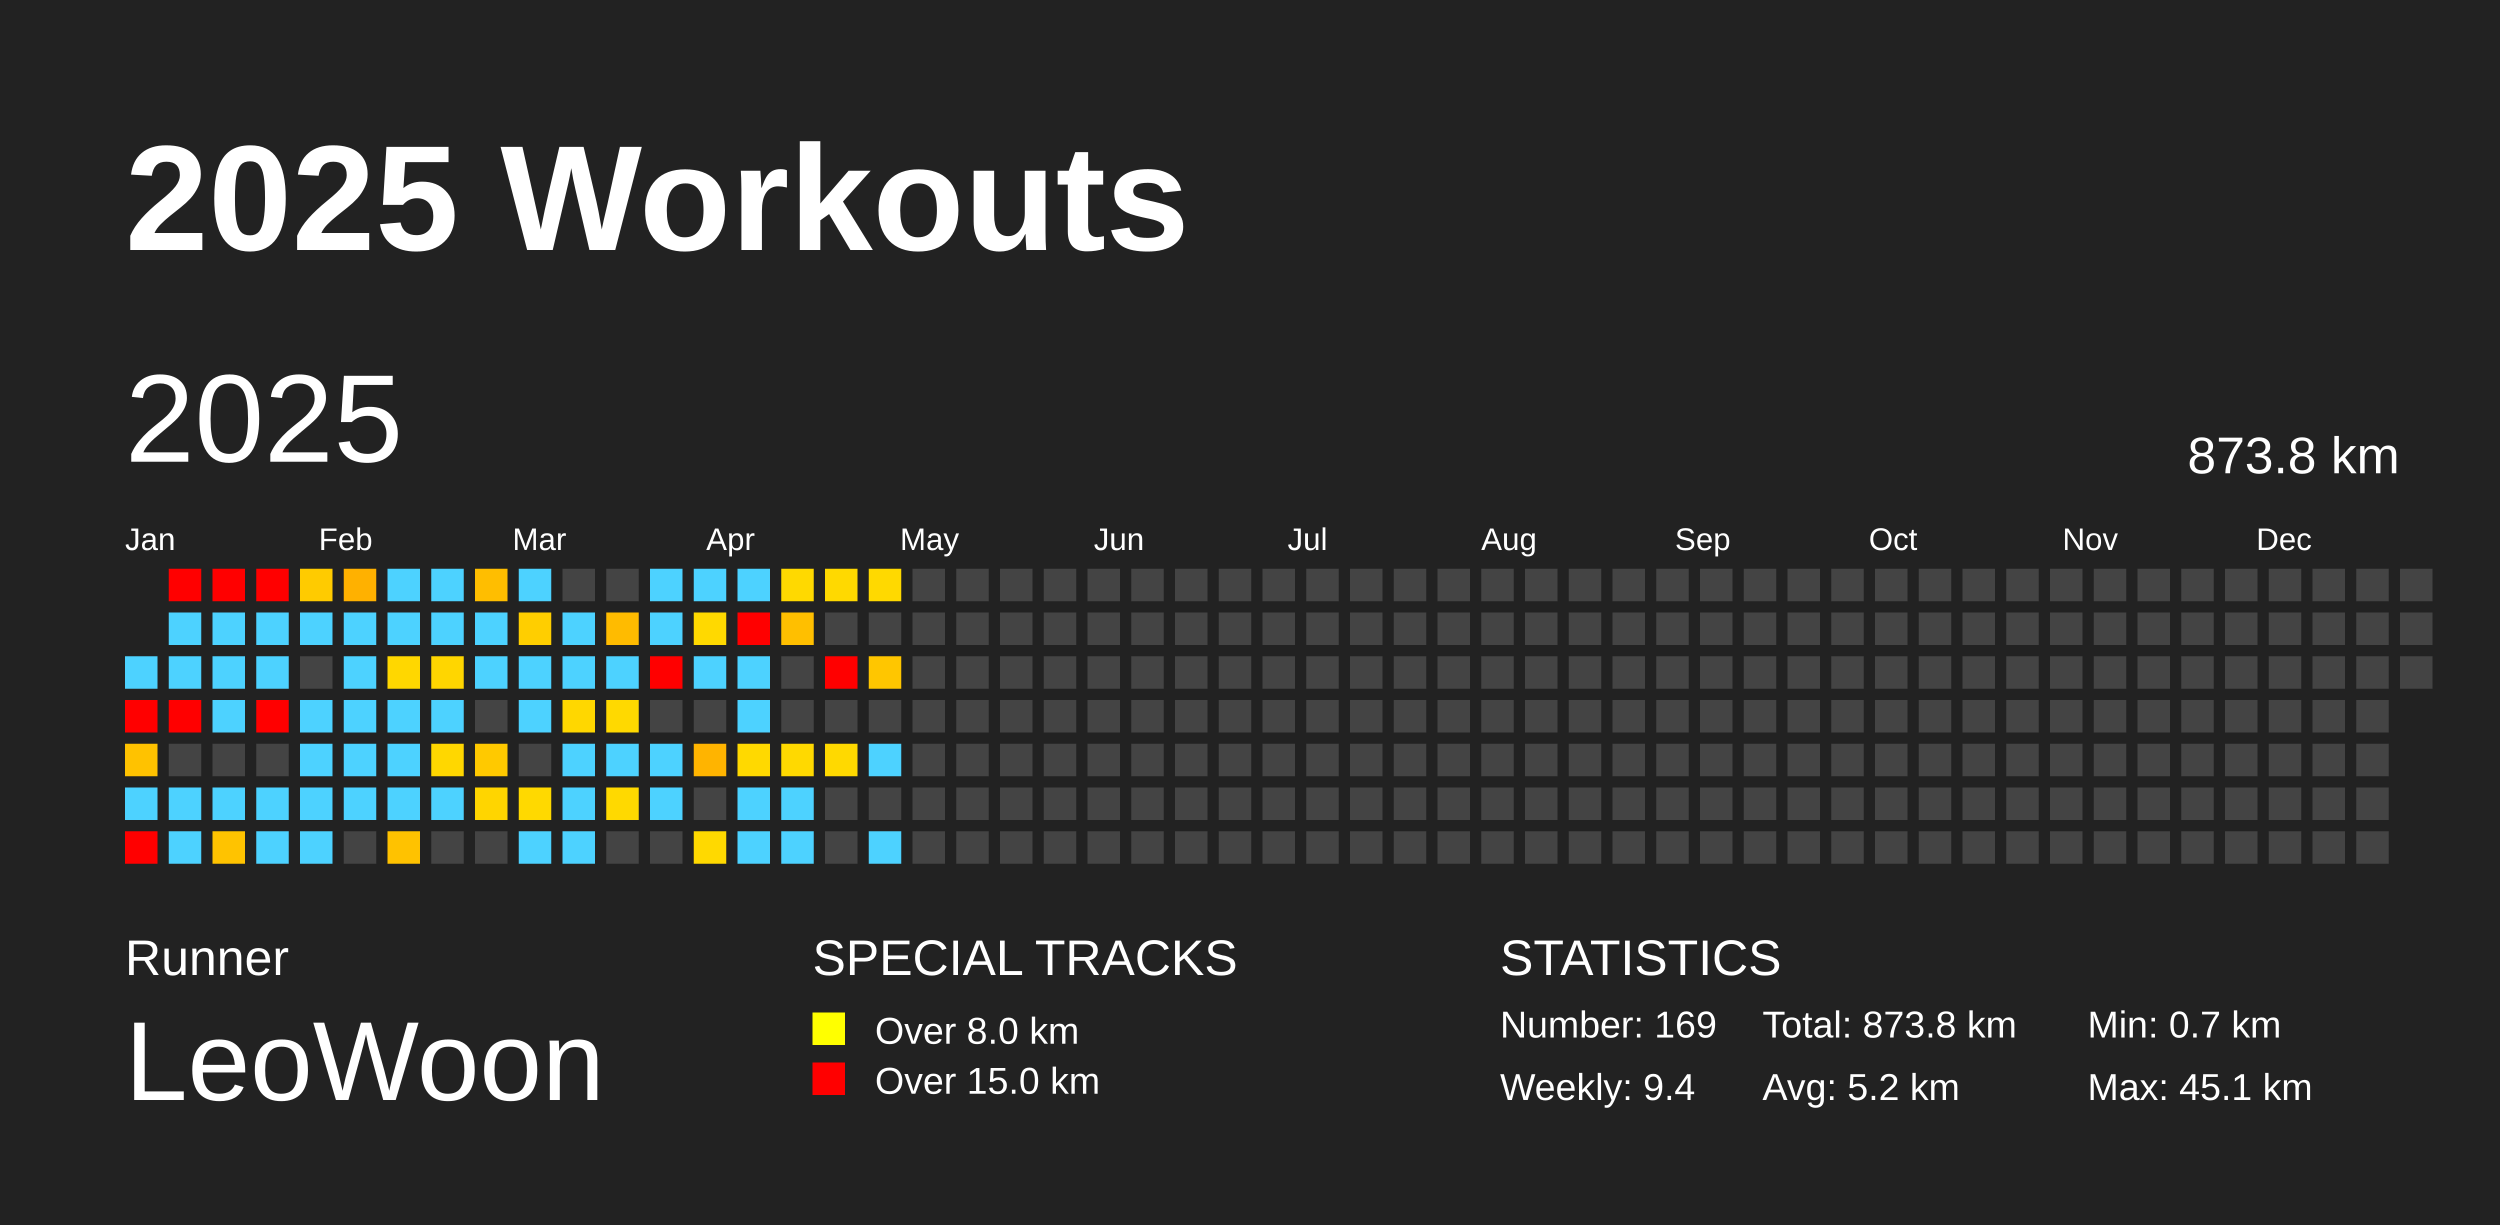
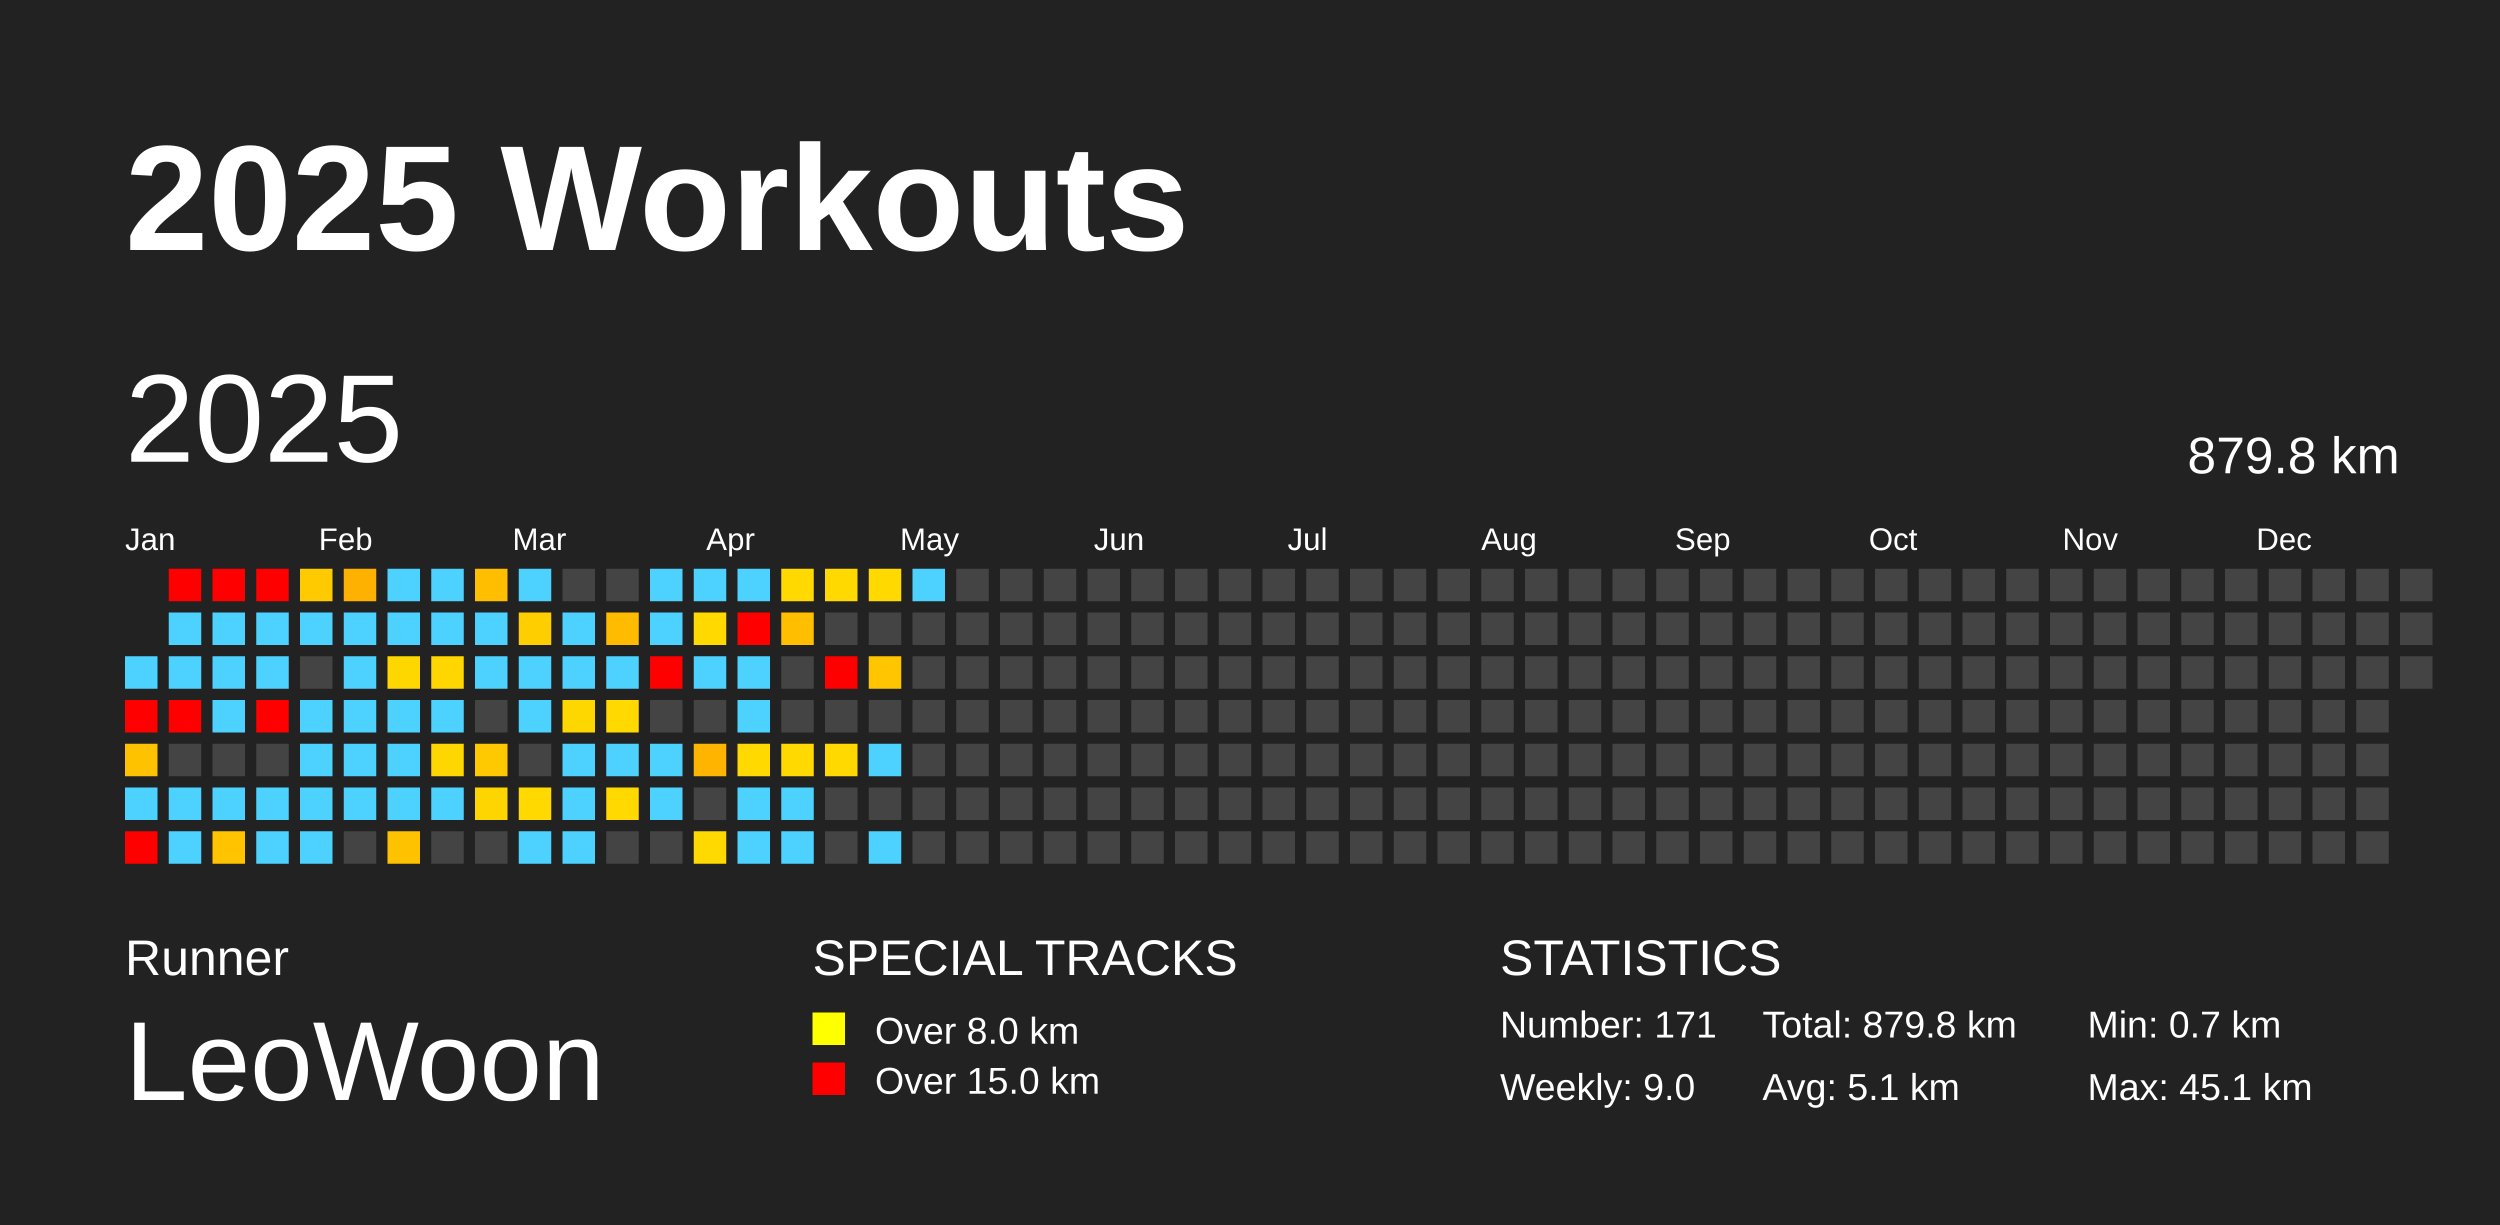
<svg xmlns="http://www.w3.org/2000/svg" baseProfile="full" height="98mm" version="1.1" viewBox="0,0,200,98" width="200mm">
  <defs />
  <rect fill="#222222" height="98" width="200" x="0" y="0" />
  <text fill="#FFFFFF" style="font-size:12px; font-family:Arial; font-weight:bold;" x="10" y="20">2025 Workouts</text>
  <text fill="#FFFFFF" style="font-size:4px; font-family:Arial" x="10" y="78">Runner</text>
  <text fill="#FFFFFF" style="font-size:9px; font-family:Arial" x="10" y="88">LeoWoon</text>
  <text fill="#FFFFFF" style="font-size:4px; font-family:Arial" x="65" y="78">SPECIAL TRACKS</text>
  <rect fill="yellow" height="2.6" width="2.6" x="65" y="81" />
  <text fill="#FFFFFF" style="font-size:3px; font-family:Arial" x="70" y="83.5">Over 8.0 km</text>
  <rect fill="red" height="2.6" width="2.6" x="65" y="85" />
  <text fill="#FFFFFF" style="font-size:3px; font-family:Arial" x="70" y="87.5">Over 15.0 km</text>
  <text fill="#FFFFFF" style="font-size:4px; font-family:Arial" x="120" y="78">STATISTICS</text>
-   <text fill="#FFFFFF" style="font-size:3px; font-family:Arial" x="120" y="83">Number: 169</text>
-   <text fill="#FFFFFF" style="font-size:3px; font-family:Arial" x="120" y="88">Weekly: 9.4</text>
-   <text fill="#FFFFFF" style="font-size:3px; font-family:Arial" x="141" y="83">Total: 873.8 km</text>
-   <text fill="#FFFFFF" style="font-size:3px; font-family:Arial" x="141" y="88">Avg: 5.2 km</text>
+   <text fill="#FFFFFF" style="font-size:3px; font-family:Arial" x="120" y="83">Number: 171</text>
+   <text fill="#FFFFFF" style="font-size:3px; font-family:Arial" x="120" y="88">Weekly: 9.0</text>
+   <text fill="#FFFFFF" style="font-size:3px; font-family:Arial" x="141" y="83">Total: 879.8 km</text>
+   <text fill="#FFFFFF" style="font-size:3px; font-family:Arial" x="141" y="88">Avg: 5.1 km</text>
  <text fill="#FFFFFF" style="font-size:3px; font-family:Arial" x="167" y="83">Min: 0.7 km</text>
  <text fill="#FFFFFF" style="font-size:3px; font-family:Arial" x="167" y="88">Max: 45.1 km</text>
  <text dominant-baseline="hanging" fill="#FFFFFF" style="font-size:10.0px; font-family:Arial;" x="10" y="30">2025</text>
-   <text dominant-baseline="hanging" fill="#FFFFFF" style="font-size:4.125px; font-family:Arial;" x="175" y="35">873.8 km</text>
+   <text dominant-baseline="hanging" fill="#FFFFFF" style="font-size:4.125px; font-family:Arial;" x="175" y="35">879.8 km</text>
  <text fill="#FFFFFF" style="font-size:2.5px; font-family:Arial" x="10.0" y="44">Jan</text>
  <text fill="#FFFFFF" style="font-size:2.5px; font-family:Arial" x="25.5" y="44">Feb</text>
  <text fill="#FFFFFF" style="font-size:2.5px; font-family:Arial" x="41.0" y="44">Mar</text>
  <text fill="#FFFFFF" style="font-size:2.5px; font-family:Arial" x="56.5" y="44">Apr</text>
  <text fill="#FFFFFF" style="font-size:2.5px; font-family:Arial" x="72.0" y="44">May</text>
  <text fill="#FFFFFF" style="font-size:2.5px; font-family:Arial" x="87.5" y="44">Jun</text>
  <text fill="#FFFFFF" style="font-size:2.5px; font-family:Arial" x="103.0" y="44">Jul</text>
  <text fill="#FFFFFF" style="font-size:2.5px; font-family:Arial" x="118.5" y="44">Aug</text>
  <text fill="#FFFFFF" style="font-size:2.5px; font-family:Arial" x="134.0" y="44">Sep</text>
  <text fill="#FFFFFF" style="font-size:2.5px; font-family:Arial" x="149.5" y="44">Oct</text>
  <text fill="#FFFFFF" style="font-size:2.5px; font-family:Arial" x="165.0" y="44">Nov</text>
  <text fill="#FFFFFF" style="font-size:2.5px; font-family:Arial" x="180.5" y="44">Dec</text>
  <rect fill="#4dd2ff" height="2.6" width="2.6" x="10.0" y="52.5" />
  <rect fill="red" height="2.6" width="2.6" x="10.0" y="56.0" />
  <rect fill="#ffc200" height="2.6" width="2.6" x="10.0" y="59.5" />
  <rect fill="#4dd2ff" height="2.6" width="2.6" x="10.0" y="63.0" />
  <rect fill="red" height="2.6" width="2.6" x="10.0" y="66.5" />
  <rect fill="red" height="2.6" width="2.6" x="13.5" y="45.5" />
  <rect fill="#4dd2ff" height="2.6" width="2.6" x="13.5" y="49.0" />
  <rect fill="#4dd2ff" height="2.6" width="2.6" x="13.5" y="52.5" />
  <rect fill="red" height="2.6" width="2.6" x="13.5" y="56.0" />
  <rect fill="#444444" height="2.6" width="2.6" x="13.5" y="59.5" />
  <rect fill="#4dd2ff" height="2.6" width="2.6" x="13.5" y="63.0" />
  <rect fill="#4dd2ff" height="2.6" width="2.6" x="13.5" y="66.5" />
  <rect fill="red" height="2.6" width="2.6" x="17.0" y="45.5" />
  <rect fill="#4dd2ff" height="2.6" width="2.6" x="17.0" y="49.0" />
  <rect fill="#4dd2ff" height="2.6" width="2.6" x="17.0" y="52.5" />
  <rect fill="#4dd2ff" height="2.6" width="2.6" x="17.0" y="56.0" />
  <rect fill="#444444" height="2.6" width="2.6" x="17.0" y="59.5" />
  <rect fill="#4dd2ff" height="2.6" width="2.6" x="17.0" y="63.0" />
  <rect fill="#ffc300" height="2.6" width="2.6" x="17.0" y="66.5" />
  <rect fill="red" height="2.6" width="2.6" x="20.5" y="45.5" />
  <rect fill="#4dd2ff" height="2.6" width="2.6" x="20.5" y="49.0" />
  <rect fill="#4dd2ff" height="2.6" width="2.6" x="20.5" y="52.5" />
  <rect fill="red" height="2.6" width="2.6" x="20.5" y="56.0" />
  <rect fill="#444444" height="2.6" width="2.6" x="20.5" y="59.5" />
  <rect fill="#4dd2ff" height="2.6" width="2.6" x="20.5" y="63.0" />
  <rect fill="#4dd2ff" height="2.6" width="2.6" x="20.5" y="66.5" />
  <rect fill="#ffcb00" height="2.6" width="2.6" x="24.0" y="45.5" />
  <rect fill="#4dd2ff" height="2.6" width="2.6" x="24.0" y="49.0" />
  <rect fill="#444444" height="2.6" width="2.6" x="24.0" y="52.5" />
  <rect fill="#4dd2ff" height="2.6" width="2.6" x="24.0" y="56.0" />
  <rect fill="#4dd2ff" height="2.6" width="2.6" x="24.0" y="59.5" />
  <rect fill="#4dd2ff" height="2.6" width="2.6" x="24.0" y="63.0" />
  <rect fill="#4dd2ff" height="2.6" width="2.6" x="24.0" y="66.5" />
  <rect fill="#ffb100" height="2.6" width="2.6" x="27.5" y="45.5" />
  <rect fill="#4dd2ff" height="2.6" width="2.6" x="27.5" y="49.0" />
  <rect fill="#4dd2ff" height="2.6" width="2.6" x="27.5" y="52.5" />
  <rect fill="#4dd2ff" height="2.6" width="2.6" x="27.5" y="56.0" />
  <rect fill="#4dd2ff" height="2.6" width="2.6" x="27.5" y="59.5" />
  <rect fill="#4dd2ff" height="2.6" width="2.6" x="27.5" y="63.0" />
  <rect fill="#444444" height="2.6" width="2.6" x="27.5" y="66.5" />
  <rect fill="#4dd2ff" height="2.6" width="2.6" x="31.0" y="45.5" />
  <rect fill="#4dd2ff" height="2.6" width="2.6" x="31.0" y="49.0" />
  <rect fill="#ffd700" height="2.6" width="2.6" x="31.0" y="52.5" />
  <rect fill="#4dd2ff" height="2.6" width="2.6" x="31.0" y="56.0" />
  <rect fill="#4dd2ff" height="2.6" width="2.6" x="31.0" y="59.5" />
  <rect fill="#4dd2ff" height="2.6" width="2.6" x="31.0" y="63.0" />
  <rect fill="#ffc200" height="2.6" width="2.6" x="31.0" y="66.5" />
  <rect fill="#4dd2ff" height="2.6" width="2.6" x="34.5" y="45.5" />
  <rect fill="#4dd2ff" height="2.6" width="2.6" x="34.5" y="49.0" />
  <rect fill="#ffd600" height="2.6" width="2.6" x="34.5" y="52.5" />
  <rect fill="#4dd2ff" height="2.6" width="2.6" x="34.5" y="56.0" />
  <rect fill="#ffd700" height="2.6" width="2.6" x="34.5" y="59.5" />
  <rect fill="#4dd2ff" height="2.6" width="2.6" x="34.5" y="63.0" />
  <rect fill="#444444" height="2.6" width="2.6" x="34.5" y="66.5" />
  <rect fill="#ffbe00" height="2.6" width="2.6" x="38.0" y="45.5" />
  <rect fill="#4dd2ff" height="2.6" width="2.6" x="38.0" y="49.0" />
  <rect fill="#4dd2ff" height="2.6" width="2.6" x="38.0" y="52.5" />
  <rect fill="#444444" height="2.6" width="2.6" x="38.0" y="56.0" />
  <rect fill="#ffc900" height="2.6" width="2.6" x="38.0" y="59.5" />
  <rect fill="#ffd500" height="2.6" width="2.6" x="38.0" y="63.0" />
  <rect fill="#444444" height="2.6" width="2.6" x="38.0" y="66.5" />
  <rect fill="#4dd2ff" height="2.6" width="2.6" x="41.5" y="45.5" />
  <rect fill="#ffce00" height="2.6" width="2.6" x="41.5" y="49.0" />
  <rect fill="#4dd2ff" height="2.6" width="2.6" x="41.5" y="52.5" />
  <rect fill="#4dd2ff" height="2.6" width="2.6" x="41.5" y="56.0" />
  <rect fill="#444444" height="2.6" width="2.6" x="41.5" y="59.5" />
  <rect fill="#ffd900" height="2.6" width="2.6" x="41.5" y="63.0" />
  <rect fill="#4dd2ff" height="2.6" width="2.6" x="41.5" y="66.5" />
  <rect fill="#444444" height="2.6" width="2.6" x="45.0" y="45.5" />
  <rect fill="#4dd2ff" height="2.6" width="2.6" x="45.0" y="49.0" />
  <rect fill="#4dd2ff" height="2.6" width="2.6" x="45.0" y="52.5" />
  <rect fill="#ffd700" height="2.6" width="2.6" x="45.0" y="56.0" />
  <rect fill="#4dd2ff" height="2.6" width="2.6" x="45.0" y="59.5" />
  <rect fill="#4dd2ff" height="2.6" width="2.6" x="45.0" y="63.0" />
  <rect fill="#4dd2ff" height="2.6" width="2.6" x="45.0" y="66.5" />
  <rect fill="#444444" height="2.6" width="2.6" x="48.5" y="45.5" />
  <rect fill="#ffbb00" height="2.6" width="2.6" x="48.5" y="49.0" />
  <rect fill="#4dd2ff" height="2.6" width="2.6" x="48.5" y="52.5" />
  <rect fill="#ffd900" height="2.6" width="2.6" x="48.5" y="56.0" />
  <rect fill="#4dd2ff" height="2.6" width="2.6" x="48.5" y="59.5" />
  <rect fill="#ffd900" height="2.6" width="2.6" x="48.5" y="63.0" />
  <rect fill="#444444" height="2.6" width="2.6" x="48.5" y="66.5" />
  <rect fill="#4dd2ff" height="2.6" width="2.6" x="52.0" y="45.5" />
  <rect fill="#4dd2ff" height="2.6" width="2.6" x="52.0" y="49.0" />
  <rect fill="red" height="2.6" width="2.6" x="52.0" y="52.5" />
  <rect fill="#444444" height="2.6" width="2.6" x="52.0" y="56.0" />
  <rect fill="#4dd2ff" height="2.6" width="2.6" x="52.0" y="59.5" />
  <rect fill="#4dd2ff" height="2.6" width="2.6" x="52.0" y="63.0" />
  <rect fill="#444444" height="2.6" width="2.6" x="52.0" y="66.5" />
  <rect fill="#4dd2ff" height="2.6" width="2.6" x="55.5" y="45.5" />
  <rect fill="#ffd900" height="2.6" width="2.6" x="55.5" y="49.0" />
  <rect fill="#4dd2ff" height="2.6" width="2.6" x="55.5" y="52.5" />
  <rect fill="#444444" height="2.6" width="2.6" x="55.5" y="56.0" />
  <rect fill="#ffb400" height="2.6" width="2.6" x="55.5" y="59.5" />
  <rect fill="#444444" height="2.6" width="2.6" x="55.5" y="63.0" />
  <rect fill="#ffd900" height="2.6" width="2.6" x="55.5" y="66.5" />
  <rect fill="#4dd2ff" height="2.6" width="2.6" x="59.0" y="45.5" />
  <rect fill="red" height="2.6" width="2.6" x="59.0" y="49.0" />
  <rect fill="#4dd2ff" height="2.6" width="2.6" x="59.0" y="52.5" />
  <rect fill="#4dd2ff" height="2.6" width="2.6" x="59.0" y="56.0" />
  <rect fill="#ffd900" height="2.6" width="2.6" x="59.0" y="59.5" />
  <rect fill="#4dd2ff" height="2.6" width="2.6" x="59.0" y="63.0" />
  <rect fill="#4dd2ff" height="2.6" width="2.6" x="59.0" y="66.5" />
  <rect fill="#ffd900" height="2.6" width="2.6" x="62.5" y="45.5" />
  <rect fill="#ffbf00" height="2.6" width="2.6" x="62.5" y="49.0" />
  <rect fill="#444444" height="2.6" width="2.6" x="62.5" y="52.5" />
  <rect fill="#444444" height="2.6" width="2.6" x="62.5" y="56.0" />
  <rect fill="#ffd900" height="2.6" width="2.6" x="62.5" y="59.5" />
  <rect fill="#4dd2ff" height="2.6" width="2.6" x="62.5" y="63.0" />
  <rect fill="#4dd2ff" height="2.6" width="2.6" x="62.5" y="66.5" />
  <rect fill="#ffd900" height="2.6" width="2.6" x="66.0" y="45.5" />
  <rect fill="#444444" height="2.6" width="2.6" x="66.0" y="49.0" />
  <rect fill="red" height="2.6" width="2.6" x="66.0" y="52.5" />
  <rect fill="#444444" height="2.6" width="2.6" x="66.0" y="56.0" />
  <rect fill="#ffd900" height="2.6" width="2.6" x="66.0" y="59.5" />
  <rect fill="#444444" height="2.6" width="2.6" x="66.0" y="63.0" />
  <rect fill="#444444" height="2.6" width="2.6" x="66.0" y="66.5" />
  <rect fill="#ffd900" height="2.6" width="2.6" x="69.5" y="45.5" />
  <rect fill="#444444" height="2.6" width="2.6" x="69.5" y="49.0" />
  <rect fill="#ffc600" height="2.6" width="2.6" x="69.5" y="52.5" />
  <rect fill="#444444" height="2.6" width="2.6" x="69.5" y="56.0" />
  <rect fill="#4dd2ff" height="2.6" width="2.6" x="69.5" y="59.5" />
  <rect fill="#444444" height="2.6" width="2.6" x="69.5" y="63.0" />
  <rect fill="#4dd2ff" height="2.6" width="2.6" x="69.5" y="66.5" />
-   <rect fill="#444444" height="2.6" width="2.6" x="73.0" y="45.5" />
+   <rect fill="#4dd2ff" height="2.6" width="2.6" x="73.0" y="45.5" />
  <rect fill="#444444" height="2.6" width="2.6" x="73.0" y="49.0" />
  <rect fill="#444444" height="2.6" width="2.6" x="73.0" y="52.5" />
  <rect fill="#444444" height="2.6" width="2.6" x="73.0" y="56.0" />
  <rect fill="#444444" height="2.6" width="2.6" x="73.0" y="59.5" />
  <rect fill="#444444" height="2.6" width="2.6" x="73.0" y="63.0" />
  <rect fill="#444444" height="2.6" width="2.6" x="73.0" y="66.5" />
  <rect fill="#444444" height="2.6" width="2.6" x="76.5" y="45.5" />
  <rect fill="#444444" height="2.6" width="2.6" x="76.5" y="49.0" />
  <rect fill="#444444" height="2.6" width="2.6" x="76.5" y="52.5" />
  <rect fill="#444444" height="2.6" width="2.6" x="76.5" y="56.0" />
  <rect fill="#444444" height="2.6" width="2.6" x="76.5" y="59.5" />
  <rect fill="#444444" height="2.6" width="2.6" x="76.5" y="63.0" />
  <rect fill="#444444" height="2.6" width="2.6" x="76.5" y="66.5" />
  <rect fill="#444444" height="2.6" width="2.6" x="80.0" y="45.5" />
  <rect fill="#444444" height="2.6" width="2.6" x="80.0" y="49.0" />
  <rect fill="#444444" height="2.6" width="2.6" x="80.0" y="52.5" />
  <rect fill="#444444" height="2.6" width="2.6" x="80.0" y="56.0" />
  <rect fill="#444444" height="2.6" width="2.6" x="80.0" y="59.5" />
  <rect fill="#444444" height="2.6" width="2.6" x="80.0" y="63.0" />
  <rect fill="#444444" height="2.6" width="2.6" x="80.0" y="66.5" />
  <rect fill="#444444" height="2.6" width="2.6" x="83.5" y="45.5" />
  <rect fill="#444444" height="2.6" width="2.6" x="83.5" y="49.0" />
  <rect fill="#444444" height="2.6" width="2.6" x="83.5" y="52.5" />
  <rect fill="#444444" height="2.6" width="2.6" x="83.5" y="56.0" />
  <rect fill="#444444" height="2.6" width="2.6" x="83.5" y="59.5" />
  <rect fill="#444444" height="2.6" width="2.6" x="83.5" y="63.0" />
  <rect fill="#444444" height="2.6" width="2.6" x="83.5" y="66.5" />
  <rect fill="#444444" height="2.6" width="2.6" x="87.0" y="45.5" />
  <rect fill="#444444" height="2.6" width="2.6" x="87.0" y="49.0" />
  <rect fill="#444444" height="2.6" width="2.6" x="87.0" y="52.5" />
  <rect fill="#444444" height="2.6" width="2.6" x="87.0" y="56.0" />
  <rect fill="#444444" height="2.6" width="2.6" x="87.0" y="59.5" />
  <rect fill="#444444" height="2.6" width="2.6" x="87.0" y="63.0" />
  <rect fill="#444444" height="2.6" width="2.6" x="87.0" y="66.5" />
  <rect fill="#444444" height="2.6" width="2.6" x="90.5" y="45.5" />
  <rect fill="#444444" height="2.6" width="2.6" x="90.5" y="49.0" />
  <rect fill="#444444" height="2.6" width="2.6" x="90.5" y="52.5" />
  <rect fill="#444444" height="2.6" width="2.6" x="90.5" y="56.0" />
  <rect fill="#444444" height="2.6" width="2.6" x="90.5" y="59.5" />
  <rect fill="#444444" height="2.6" width="2.6" x="90.5" y="63.0" />
  <rect fill="#444444" height="2.6" width="2.6" x="90.5" y="66.5" />
  <rect fill="#444444" height="2.6" width="2.6" x="94.0" y="45.5" />
  <rect fill="#444444" height="2.6" width="2.6" x="94.0" y="49.0" />
  <rect fill="#444444" height="2.6" width="2.6" x="94.0" y="52.5" />
  <rect fill="#444444" height="2.6" width="2.6" x="94.0" y="56.0" />
  <rect fill="#444444" height="2.6" width="2.6" x="94.0" y="59.5" />
  <rect fill="#444444" height="2.6" width="2.6" x="94.0" y="63.0" />
  <rect fill="#444444" height="2.6" width="2.6" x="94.0" y="66.5" />
  <rect fill="#444444" height="2.6" width="2.6" x="97.5" y="45.5" />
  <rect fill="#444444" height="2.6" width="2.6" x="97.5" y="49.0" />
  <rect fill="#444444" height="2.6" width="2.6" x="97.5" y="52.5" />
  <rect fill="#444444" height="2.6" width="2.6" x="97.5" y="56.0" />
  <rect fill="#444444" height="2.6" width="2.6" x="97.5" y="59.5" />
  <rect fill="#444444" height="2.6" width="2.6" x="97.5" y="63.0" />
  <rect fill="#444444" height="2.6" width="2.6" x="97.5" y="66.5" />
  <rect fill="#444444" height="2.6" width="2.6" x="101.0" y="45.5" />
  <rect fill="#444444" height="2.6" width="2.6" x="101.0" y="49.0" />
  <rect fill="#444444" height="2.6" width="2.6" x="101.0" y="52.5" />
  <rect fill="#444444" height="2.6" width="2.6" x="101.0" y="56.0" />
  <rect fill="#444444" height="2.6" width="2.6" x="101.0" y="59.5" />
  <rect fill="#444444" height="2.6" width="2.6" x="101.0" y="63.0" />
  <rect fill="#444444" height="2.6" width="2.6" x="101.0" y="66.5" />
  <rect fill="#444444" height="2.6" width="2.6" x="104.5" y="45.5" />
  <rect fill="#444444" height="2.6" width="2.6" x="104.5" y="49.0" />
  <rect fill="#444444" height="2.6" width="2.6" x="104.5" y="52.5" />
  <rect fill="#444444" height="2.6" width="2.6" x="104.5" y="56.0" />
  <rect fill="#444444" height="2.6" width="2.6" x="104.5" y="59.5" />
  <rect fill="#444444" height="2.6" width="2.6" x="104.5" y="63.0" />
  <rect fill="#444444" height="2.6" width="2.6" x="104.5" y="66.5" />
  <rect fill="#444444" height="2.6" width="2.6" x="108.0" y="45.5" />
  <rect fill="#444444" height="2.6" width="2.6" x="108.0" y="49.0" />
  <rect fill="#444444" height="2.6" width="2.6" x="108.0" y="52.5" />
  <rect fill="#444444" height="2.6" width="2.6" x="108.0" y="56.0" />
  <rect fill="#444444" height="2.6" width="2.6" x="108.0" y="59.5" />
  <rect fill="#444444" height="2.6" width="2.6" x="108.0" y="63.0" />
  <rect fill="#444444" height="2.6" width="2.6" x="108.0" y="66.5" />
  <rect fill="#444444" height="2.6" width="2.6" x="111.5" y="45.5" />
  <rect fill="#444444" height="2.6" width="2.6" x="111.5" y="49.0" />
  <rect fill="#444444" height="2.6" width="2.6" x="111.5" y="52.5" />
  <rect fill="#444444" height="2.6" width="2.6" x="111.5" y="56.0" />
  <rect fill="#444444" height="2.6" width="2.6" x="111.5" y="59.5" />
  <rect fill="#444444" height="2.6" width="2.6" x="111.5" y="63.0" />
  <rect fill="#444444" height="2.6" width="2.6" x="111.5" y="66.5" />
  <rect fill="#444444" height="2.6" width="2.6" x="115.0" y="45.5" />
  <rect fill="#444444" height="2.6" width="2.6" x="115.0" y="49.0" />
  <rect fill="#444444" height="2.6" width="2.6" x="115.0" y="52.5" />
  <rect fill="#444444" height="2.6" width="2.6" x="115.0" y="56.0" />
  <rect fill="#444444" height="2.6" width="2.6" x="115.0" y="59.5" />
  <rect fill="#444444" height="2.6" width="2.6" x="115.0" y="63.0" />
  <rect fill="#444444" height="2.6" width="2.6" x="115.0" y="66.5" />
  <rect fill="#444444" height="2.6" width="2.6" x="118.5" y="45.5" />
  <rect fill="#444444" height="2.6" width="2.6" x="118.5" y="49.0" />
  <rect fill="#444444" height="2.6" width="2.6" x="118.5" y="52.5" />
  <rect fill="#444444" height="2.6" width="2.6" x="118.5" y="56.0" />
  <rect fill="#444444" height="2.6" width="2.6" x="118.5" y="59.5" />
  <rect fill="#444444" height="2.6" width="2.6" x="118.5" y="63.0" />
  <rect fill="#444444" height="2.6" width="2.6" x="118.5" y="66.5" />
  <rect fill="#444444" height="2.6" width="2.6" x="122.0" y="45.5" />
  <rect fill="#444444" height="2.6" width="2.6" x="122.0" y="49.0" />
  <rect fill="#444444" height="2.6" width="2.6" x="122.0" y="52.5" />
  <rect fill="#444444" height="2.6" width="2.6" x="122.0" y="56.0" />
  <rect fill="#444444" height="2.6" width="2.6" x="122.0" y="59.5" />
  <rect fill="#444444" height="2.6" width="2.6" x="122.0" y="63.0" />
  <rect fill="#444444" height="2.6" width="2.6" x="122.0" y="66.5" />
  <rect fill="#444444" height="2.6" width="2.6" x="125.5" y="45.5" />
  <rect fill="#444444" height="2.6" width="2.6" x="125.5" y="49.0" />
  <rect fill="#444444" height="2.6" width="2.6" x="125.5" y="52.5" />
  <rect fill="#444444" height="2.6" width="2.6" x="125.5" y="56.0" />
  <rect fill="#444444" height="2.6" width="2.6" x="125.5" y="59.5" />
  <rect fill="#444444" height="2.6" width="2.6" x="125.5" y="63.0" />
  <rect fill="#444444" height="2.6" width="2.6" x="125.5" y="66.5" />
  <rect fill="#444444" height="2.6" width="2.6" x="129.0" y="45.5" />
  <rect fill="#444444" height="2.6" width="2.6" x="129.0" y="49.0" />
  <rect fill="#444444" height="2.6" width="2.6" x="129.0" y="52.5" />
  <rect fill="#444444" height="2.6" width="2.6" x="129.0" y="56.0" />
  <rect fill="#444444" height="2.6" width="2.6" x="129.0" y="59.5" />
  <rect fill="#444444" height="2.6" width="2.6" x="129.0" y="63.0" />
  <rect fill="#444444" height="2.6" width="2.6" x="129.0" y="66.5" />
  <rect fill="#444444" height="2.6" width="2.6" x="132.5" y="45.5" />
  <rect fill="#444444" height="2.6" width="2.6" x="132.5" y="49.0" />
  <rect fill="#444444" height="2.6" width="2.6" x="132.5" y="52.5" />
  <rect fill="#444444" height="2.6" width="2.6" x="132.5" y="56.0" />
  <rect fill="#444444" height="2.6" width="2.6" x="132.5" y="59.5" />
  <rect fill="#444444" height="2.6" width="2.6" x="132.5" y="63.0" />
  <rect fill="#444444" height="2.6" width="2.6" x="132.5" y="66.5" />
  <rect fill="#444444" height="2.6" width="2.6" x="136.0" y="45.5" />
  <rect fill="#444444" height="2.6" width="2.6" x="136.0" y="49.0" />
  <rect fill="#444444" height="2.6" width="2.6" x="136.0" y="52.5" />
  <rect fill="#444444" height="2.6" width="2.6" x="136.0" y="56.0" />
  <rect fill="#444444" height="2.6" width="2.6" x="136.0" y="59.5" />
  <rect fill="#444444" height="2.6" width="2.6" x="136.0" y="63.0" />
  <rect fill="#444444" height="2.6" width="2.6" x="136.0" y="66.5" />
  <rect fill="#444444" height="2.6" width="2.6" x="139.5" y="45.5" />
  <rect fill="#444444" height="2.6" width="2.6" x="139.5" y="49.0" />
  <rect fill="#444444" height="2.6" width="2.6" x="139.5" y="52.5" />
  <rect fill="#444444" height="2.6" width="2.6" x="139.5" y="56.0" />
  <rect fill="#444444" height="2.6" width="2.6" x="139.5" y="59.5" />
  <rect fill="#444444" height="2.6" width="2.6" x="139.5" y="63.0" />
  <rect fill="#444444" height="2.6" width="2.6" x="139.5" y="66.5" />
  <rect fill="#444444" height="2.6" width="2.6" x="143.0" y="45.5" />
  <rect fill="#444444" height="2.6" width="2.6" x="143.0" y="49.0" />
  <rect fill="#444444" height="2.6" width="2.6" x="143.0" y="52.5" />
  <rect fill="#444444" height="2.6" width="2.6" x="143.0" y="56.0" />
  <rect fill="#444444" height="2.6" width="2.6" x="143.0" y="59.5" />
  <rect fill="#444444" height="2.6" width="2.6" x="143.0" y="63.0" />
  <rect fill="#444444" height="2.6" width="2.6" x="143.0" y="66.5" />
  <rect fill="#444444" height="2.6" width="2.6" x="146.5" y="45.5" />
  <rect fill="#444444" height="2.6" width="2.6" x="146.5" y="49.0" />
  <rect fill="#444444" height="2.6" width="2.6" x="146.5" y="52.5" />
  <rect fill="#444444" height="2.6" width="2.6" x="146.5" y="56.0" />
  <rect fill="#444444" height="2.6" width="2.6" x="146.5" y="59.5" />
  <rect fill="#444444" height="2.6" width="2.6" x="146.5" y="63.0" />
  <rect fill="#444444" height="2.6" width="2.6" x="146.5" y="66.5" />
  <rect fill="#444444" height="2.6" width="2.6" x="150.0" y="45.5" />
  <rect fill="#444444" height="2.6" width="2.6" x="150.0" y="49.0" />
  <rect fill="#444444" height="2.6" width="2.6" x="150.0" y="52.5" />
  <rect fill="#444444" height="2.6" width="2.6" x="150.0" y="56.0" />
  <rect fill="#444444" height="2.6" width="2.6" x="150.0" y="59.5" />
  <rect fill="#444444" height="2.6" width="2.6" x="150.0" y="63.0" />
  <rect fill="#444444" height="2.6" width="2.6" x="150.0" y="66.5" />
  <rect fill="#444444" height="2.6" width="2.6" x="153.5" y="45.5" />
  <rect fill="#444444" height="2.6" width="2.6" x="153.5" y="49.0" />
  <rect fill="#444444" height="2.6" width="2.6" x="153.5" y="52.5" />
  <rect fill="#444444" height="2.6" width="2.6" x="153.5" y="56.0" />
  <rect fill="#444444" height="2.6" width="2.6" x="153.5" y="59.5" />
  <rect fill="#444444" height="2.6" width="2.6" x="153.5" y="63.0" />
  <rect fill="#444444" height="2.6" width="2.6" x="153.5" y="66.5" />
  <rect fill="#444444" height="2.6" width="2.6" x="157.0" y="45.5" />
  <rect fill="#444444" height="2.6" width="2.6" x="157.0" y="49.0" />
  <rect fill="#444444" height="2.6" width="2.6" x="157.0" y="52.5" />
  <rect fill="#444444" height="2.6" width="2.6" x="157.0" y="56.0" />
  <rect fill="#444444" height="2.6" width="2.6" x="157.0" y="59.5" />
  <rect fill="#444444" height="2.6" width="2.6" x="157.0" y="63.0" />
  <rect fill="#444444" height="2.6" width="2.6" x="157.0" y="66.5" />
  <rect fill="#444444" height="2.6" width="2.6" x="160.5" y="45.5" />
  <rect fill="#444444" height="2.6" width="2.6" x="160.5" y="49.0" />
  <rect fill="#444444" height="2.6" width="2.6" x="160.5" y="52.5" />
  <rect fill="#444444" height="2.6" width="2.6" x="160.5" y="56.0" />
  <rect fill="#444444" height="2.6" width="2.6" x="160.5" y="59.5" />
  <rect fill="#444444" height="2.6" width="2.6" x="160.5" y="63.0" />
  <rect fill="#444444" height="2.6" width="2.6" x="160.5" y="66.5" />
  <rect fill="#444444" height="2.6" width="2.6" x="164.0" y="45.5" />
  <rect fill="#444444" height="2.6" width="2.6" x="164.0" y="49.0" />
  <rect fill="#444444" height="2.6" width="2.6" x="164.0" y="52.5" />
  <rect fill="#444444" height="2.6" width="2.6" x="164.0" y="56.0" />
  <rect fill="#444444" height="2.6" width="2.6" x="164.0" y="59.5" />
  <rect fill="#444444" height="2.6" width="2.6" x="164.0" y="63.0" />
  <rect fill="#444444" height="2.6" width="2.6" x="164.0" y="66.5" />
  <rect fill="#444444" height="2.6" width="2.6" x="167.5" y="45.5" />
  <rect fill="#444444" height="2.6" width="2.6" x="167.5" y="49.0" />
  <rect fill="#444444" height="2.6" width="2.6" x="167.5" y="52.5" />
  <rect fill="#444444" height="2.6" width="2.6" x="167.5" y="56.0" />
  <rect fill="#444444" height="2.6" width="2.6" x="167.5" y="59.5" />
  <rect fill="#444444" height="2.6" width="2.6" x="167.5" y="63.0" />
  <rect fill="#444444" height="2.6" width="2.6" x="167.5" y="66.5" />
  <rect fill="#444444" height="2.6" width="2.6" x="171.0" y="45.5" />
  <rect fill="#444444" height="2.6" width="2.6" x="171.0" y="49.0" />
  <rect fill="#444444" height="2.6" width="2.6" x="171.0" y="52.5" />
  <rect fill="#444444" height="2.6" width="2.6" x="171.0" y="56.0" />
  <rect fill="#444444" height="2.6" width="2.6" x="171.0" y="59.5" />
  <rect fill="#444444" height="2.6" width="2.6" x="171.0" y="63.0" />
  <rect fill="#444444" height="2.6" width="2.6" x="171.0" y="66.5" />
  <rect fill="#444444" height="2.6" width="2.6" x="174.5" y="45.5" />
  <rect fill="#444444" height="2.6" width="2.6" x="174.5" y="49.0" />
  <rect fill="#444444" height="2.6" width="2.6" x="174.5" y="52.5" />
  <rect fill="#444444" height="2.6" width="2.6" x="174.5" y="56.0" />
  <rect fill="#444444" height="2.6" width="2.6" x="174.5" y="59.5" />
  <rect fill="#444444" height="2.6" width="2.6" x="174.5" y="63.0" />
  <rect fill="#444444" height="2.6" width="2.6" x="174.5" y="66.5" />
  <rect fill="#444444" height="2.6" width="2.6" x="178.0" y="45.5" />
  <rect fill="#444444" height="2.6" width="2.6" x="178.0" y="49.0" />
  <rect fill="#444444" height="2.6" width="2.6" x="178.0" y="52.5" />
  <rect fill="#444444" height="2.6" width="2.6" x="178.0" y="56.0" />
  <rect fill="#444444" height="2.6" width="2.6" x="178.0" y="59.5" />
  <rect fill="#444444" height="2.6" width="2.6" x="178.0" y="63.0" />
  <rect fill="#444444" height="2.6" width="2.6" x="178.0" y="66.5" />
  <rect fill="#444444" height="2.6" width="2.6" x="181.5" y="45.5" />
  <rect fill="#444444" height="2.6" width="2.6" x="181.5" y="49.0" />
  <rect fill="#444444" height="2.6" width="2.6" x="181.5" y="52.5" />
  <rect fill="#444444" height="2.6" width="2.6" x="181.5" y="56.0" />
  <rect fill="#444444" height="2.6" width="2.6" x="181.5" y="59.5" />
  <rect fill="#444444" height="2.6" width="2.6" x="181.5" y="63.0" />
  <rect fill="#444444" height="2.6" width="2.6" x="181.5" y="66.5" />
  <rect fill="#444444" height="2.6" width="2.6" x="185.0" y="45.5" />
  <rect fill="#444444" height="2.6" width="2.6" x="185.0" y="49.0" />
  <rect fill="#444444" height="2.6" width="2.6" x="185.0" y="52.5" />
  <rect fill="#444444" height="2.6" width="2.6" x="185.0" y="56.0" />
  <rect fill="#444444" height="2.6" width="2.6" x="185.0" y="59.5" />
  <rect fill="#444444" height="2.6" width="2.6" x="185.0" y="63.0" />
  <rect fill="#444444" height="2.6" width="2.6" x="185.0" y="66.5" />
  <rect fill="#444444" height="2.6" width="2.6" x="188.5" y="45.5" />
  <rect fill="#444444" height="2.6" width="2.6" x="188.5" y="49.0" />
  <rect fill="#444444" height="2.6" width="2.6" x="188.5" y="52.5" />
  <rect fill="#444444" height="2.6" width="2.6" x="188.5" y="56.0" />
  <rect fill="#444444" height="2.6" width="2.6" x="188.5" y="59.5" />
  <rect fill="#444444" height="2.6" width="2.6" x="188.5" y="63.0" />
  <rect fill="#444444" height="2.6" width="2.6" x="188.5" y="66.5" />
  <rect fill="#444444" height="2.6" width="2.6" x="192.0" y="45.5" />
  <rect fill="#444444" height="2.6" width="2.6" x="192.0" y="49.0" />
  <rect fill="#444444" height="2.6" width="2.6" x="192.0" y="52.5" />
</svg>
